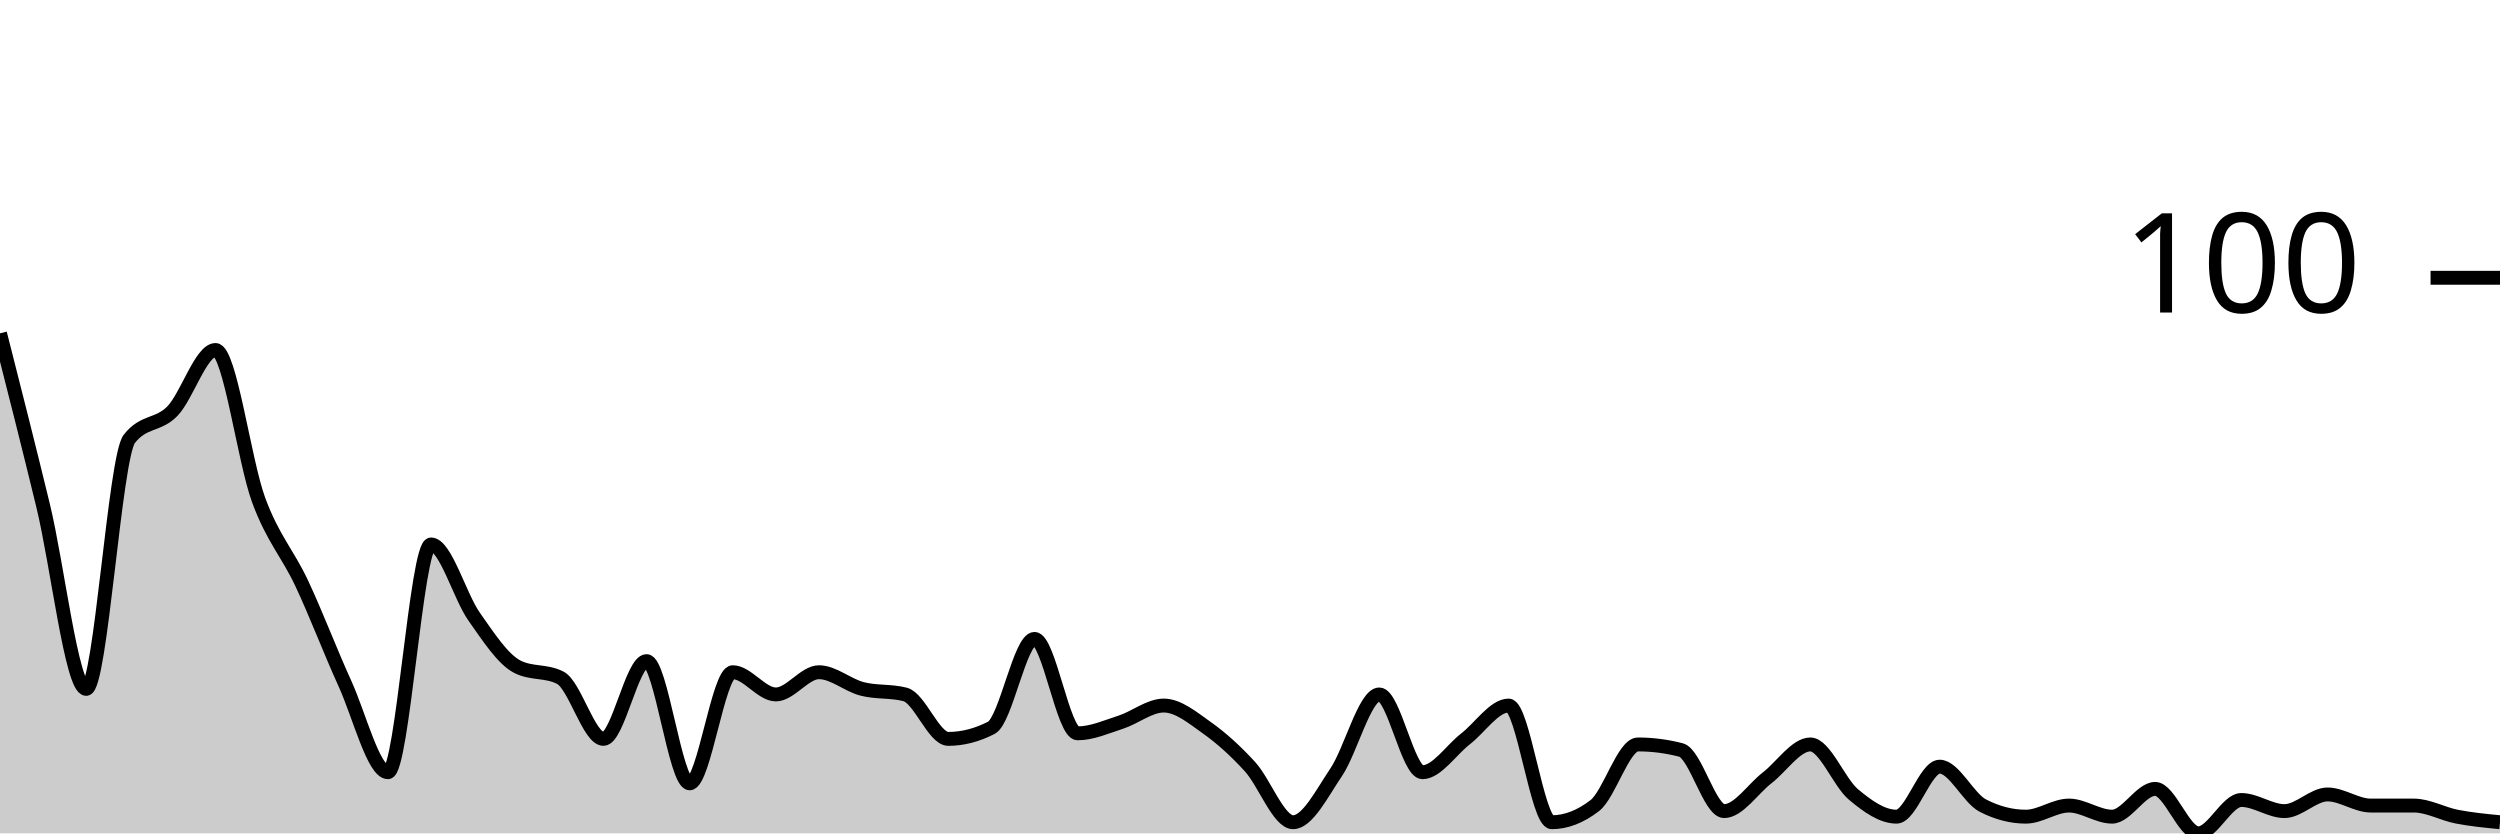
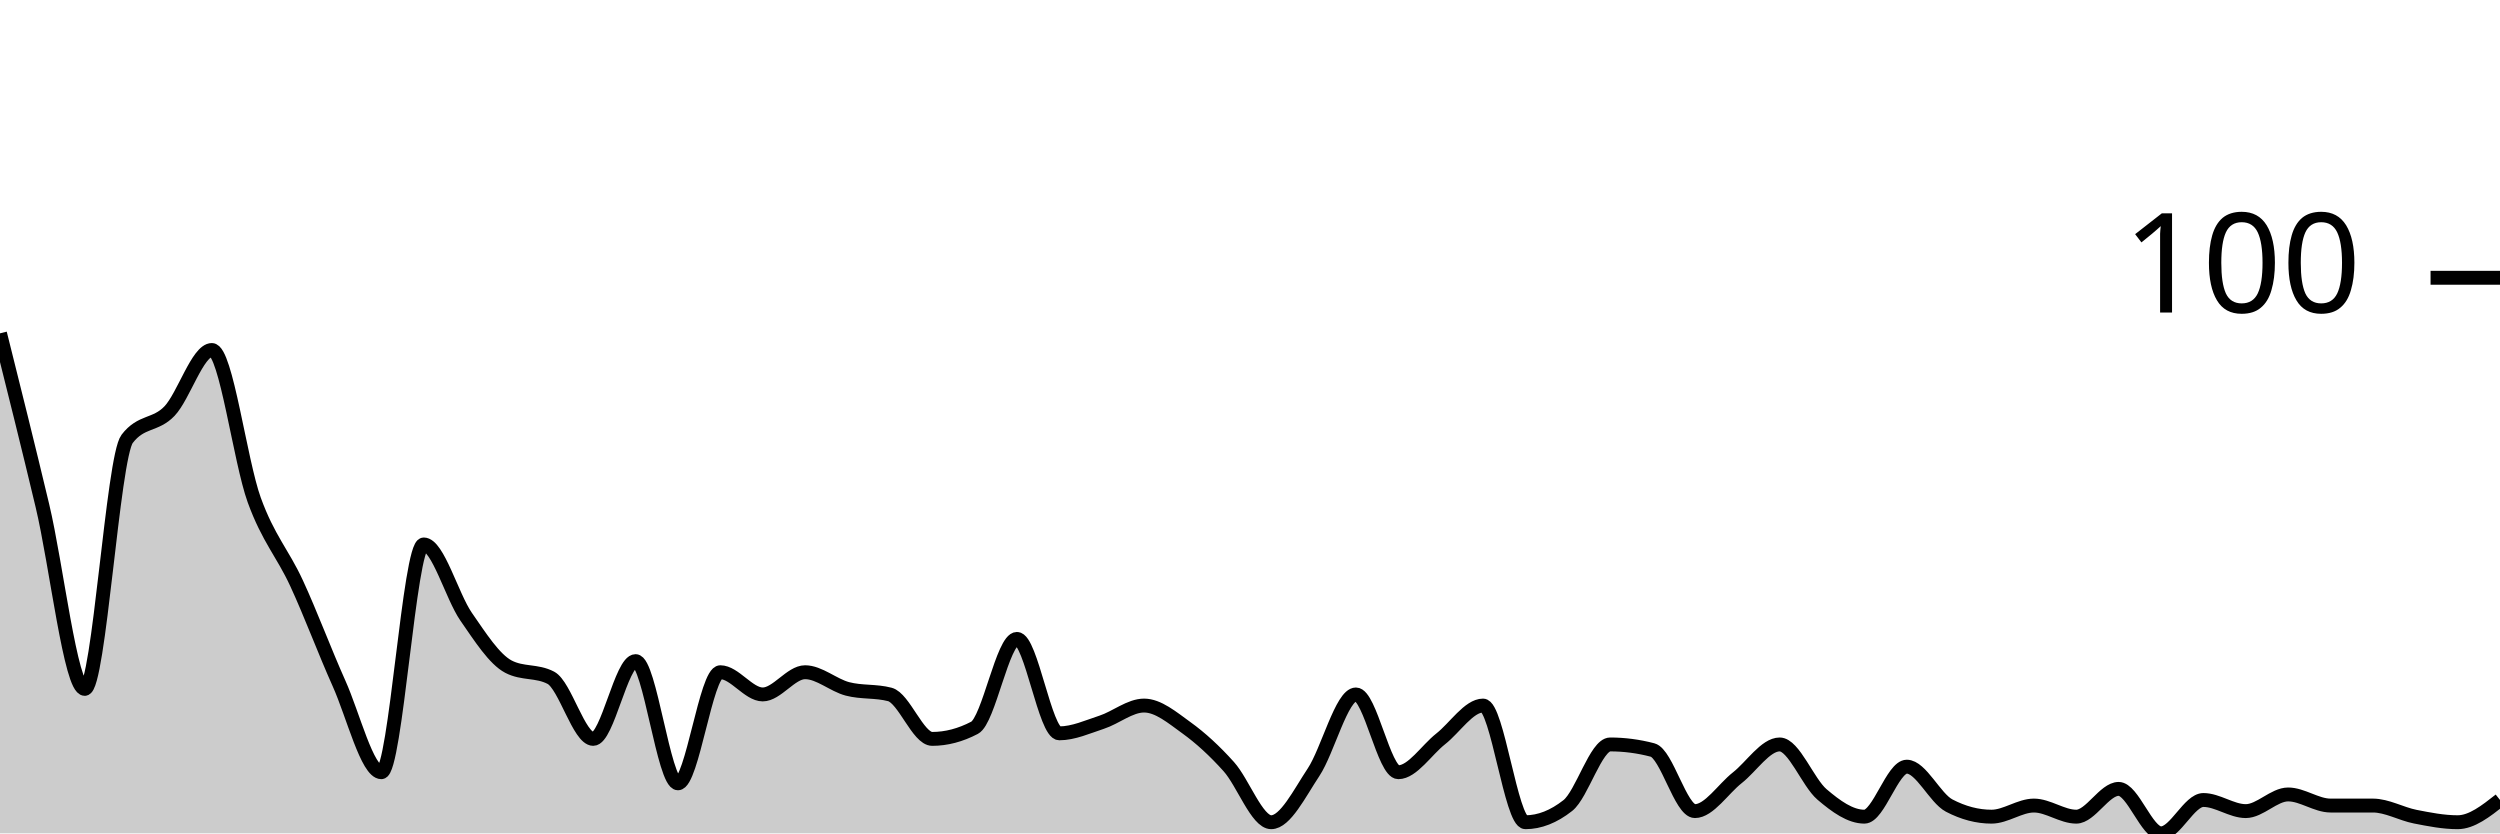
<svg xmlns="http://www.w3.org/2000/svg" viewBox="0 0 180 60">
  <g transform="translate(0,20)">
-     <path class="area" fill="rgba(0, 0, 0, 0.2)" d="M0,4C1.034,8.067,2.069,12.133,3.103,16.4C4.138,20.667,5.172,29.6,6.207,29.6C7.241,29.6,8.276,12.933,9.31,11.6C10.345,10.267,11.379,10.667,12.414,9.6C13.448,8.533,14.483,5.2,15.517,5.2C16.552,5.2,17.586,13.2,18.621,16C19.655,18.8,20.69,19.8,21.724,22C22.759,24.2,23.793,26.933,24.828,29.2C25.862,31.467,26.897,35.6,27.931,35.6C28.966,35.6,30,19.2,31.034,19.2C32.069,19.2,33.103,22.933,34.138,24.4C35.172,25.867,36.207,27.467,37.241,28C38.276,28.533,39.31,28.267,40.345,28.8C41.379,29.333,42.414,33.2,43.448,33.2C44.483,33.2,45.517,27.6,46.552,27.6C47.586,27.6,48.621,36.4,49.655,36.4C50.69,36.4,51.724,28.4,52.759,28.4C53.793,28.4,54.828,30,55.862,30C56.897,30,57.931,28.4,58.966,28.4C60,28.4,61.034,29.333,62.069,29.6C63.103,29.867,64.138,29.733,65.172,30C66.207,30.267,67.241,33.2,68.276,33.2C69.31,33.2,70.345,32.933,71.379,32.4C72.414,31.867,73.448,26,74.483,26C75.517,26,76.552,32.8,77.586,32.8C78.621,32.8,79.655,32.333,80.69,32C81.724,31.667,82.759,30.8,83.793,30.8C84.828,30.8,85.862,31.667,86.897,32.4C87.931,33.133,88.966,34.067,90,35.2C91.034,36.333,92.069,39.2,93.103,39.2C94.138,39.2,95.172,37.133,96.207,35.6C97.241,34.067,98.276,30,99.31,30C100.345,30,101.379,35.6,102.414,35.6C103.448,35.6,104.483,34,105.517,33.2C106.552,32.4,107.586,30.8,108.621,30.8C109.655,30.8,110.69,39.2,111.724,39.2C112.759,39.2,113.793,38.8,114.828,38C115.862,37.2,116.897,33.6,117.931,33.6C118.966,33.6,120,33.733,121.034,34C122.069,34.267,123.103,38.4,124.138,38.4C125.172,38.4,126.207,36.8,127.241,36C128.276,35.2,129.31,33.6,130.345,33.6C131.379,33.6,132.414,36.333,133.448,37.2C134.483,38.067,135.517,38.8,136.552,38.8C137.586,38.8,138.621,35.2,139.655,35.2C140.69,35.2,141.724,37.467,142.759,38C143.793,38.533,144.828,38.8,145.862,38.8C146.897,38.8,147.931,38,148.966,38C150,38,151.034,38.8,152.069,38.8C153.103,38.8,154.138,36.8,155.172,36.8C156.207,36.8,157.241,40,158.276,40C159.31,40,160.345,37.6,161.379,37.6C162.414,37.6,163.448,38.4,164.483,38.4C165.517,38.4,166.552,37.2,167.586,37.2C168.621,37.2,169.655,38,170.69,38C171.724,38,172.759,38,173.793,38C174.828,38,175.862,38.6,176.897,38.8C177.931,39,178.966,39.1,180,39.2L180,40C178.966,40,177.931,40,176.897,40C175.862,40,174.828,40,173.793,40C172.759,40,171.724,40,170.69,40C169.655,40,168.621,40,167.586,40C166.552,40,165.517,40,164.483,40C163.448,40,162.414,40,161.379,40C160.345,40,159.31,40,158.276,40C157.241,40,156.207,40,155.172,40C154.138,40,153.103,40,152.069,40C151.034,40,150,40,148.966,40C147.931,40,146.897,40,145.862,40C144.828,40,143.793,40,142.759,40C141.724,40,140.69,40,139.655,40C138.621,40,137.586,40,136.552,40C135.517,40,134.483,40,133.448,40C132.414,40,131.379,40,130.345,40C129.31,40,128.276,40,127.241,40C126.207,40,125.172,40,124.138,40C123.103,40,122.069,40,121.034,40C120,40,118.966,40,117.931,40C116.897,40,115.862,40,114.828,40C113.793,40,112.759,40,111.724,40C110.69,40,109.655,40,108.621,40C107.586,40,106.552,40,105.517,40C104.483,40,103.448,40,102.414,40C101.379,40,100.345,40,99.31,40C98.276,40,97.241,40,96.207,40C95.172,40,94.138,40,93.103,40C92.069,40,91.034,40,90,40C88.966,40,87.931,40,86.897,40C85.862,40,84.828,40,83.793,40C82.759,40,81.724,40,80.69,40C79.655,40,78.621,40,77.586,40C76.552,40,75.517,40,74.483,40C73.448,40,72.414,40,71.379,40C70.345,40,69.31,40,68.276,40C67.241,40,66.207,40,65.172,40C64.138,40,63.103,40,62.069,40C61.034,40,60,40,58.966,40C57.931,40,56.897,40,55.862,40C54.828,40,53.793,40,52.759,40C51.724,40,50.69,40,49.655,40C48.621,40,47.586,40,46.552,40C45.517,40,44.483,40,43.448,40C42.414,40,41.379,40,40.345,40C39.31,40,38.276,40,37.241,40C36.207,40,35.172,40,34.138,40C33.103,40,32.069,40,31.034,40C30,40,28.966,40,27.931,40C26.897,40,25.862,40,24.828,40C23.793,40,22.759,40,21.724,40C20.69,40,19.655,40,18.621,40C17.586,40,16.552,40,15.517,40C14.483,40,13.448,40,12.414,40C11.379,40,10.345,40,9.31,40C8.276,40,7.241,40,6.207,40C5.172,40,4.138,40,3.103,40C2.069,40,1.034,40,0,40Z" />
-     <path class="line" stroke="black" fill="none" d="M0,4C1.034,8.067,2.069,12.133,3.103,16.4C4.138,20.667,5.172,29.6,6.207,29.6C7.241,29.6,8.276,12.933,9.31,11.6C10.345,10.267,11.379,10.667,12.414,9.6C13.448,8.533,14.483,5.2,15.517,5.2C16.552,5.2,17.586,13.2,18.621,16C19.655,18.8,20.69,19.8,21.724,22C22.759,24.2,23.793,26.933,24.828,29.2C25.862,31.467,26.897,35.6,27.931,35.6C28.966,35.6,30,19.2,31.034,19.2C32.069,19.2,33.103,22.933,34.138,24.4C35.172,25.867,36.207,27.467,37.241,28C38.276,28.533,39.31,28.267,40.345,28.8C41.379,29.333,42.414,33.2,43.448,33.2C44.483,33.2,45.517,27.6,46.552,27.6C47.586,27.6,48.621,36.4,49.655,36.4C50.69,36.4,51.724,28.4,52.759,28.4C53.793,28.4,54.828,30,55.862,30C56.897,30,57.931,28.4,58.966,28.4C60,28.4,61.034,29.333,62.069,29.6C63.103,29.867,64.138,29.733,65.172,30C66.207,30.267,67.241,33.2,68.276,33.2C69.31,33.2,70.345,32.933,71.379,32.4C72.414,31.867,73.448,26,74.483,26C75.517,26,76.552,32.8,77.586,32.8C78.621,32.8,79.655,32.333,80.69,32C81.724,31.667,82.759,30.8,83.793,30.8C84.828,30.8,85.862,31.667,86.897,32.4C87.931,33.133,88.966,34.067,90,35.2C91.034,36.333,92.069,39.2,93.103,39.2C94.138,39.2,95.172,37.133,96.207,35.6C97.241,34.067,98.276,30,99.31,30C100.345,30,101.379,35.6,102.414,35.6C103.448,35.6,104.483,34,105.517,33.2C106.552,32.4,107.586,30.8,108.621,30.8C109.655,30.8,110.69,39.2,111.724,39.2C112.759,39.2,113.793,38.8,114.828,38C115.862,37.2,116.897,33.6,117.931,33.6C118.966,33.6,120,33.733,121.034,34C122.069,34.267,123.103,38.4,124.138,38.4C125.172,38.4,126.207,36.8,127.241,36C128.276,35.2,129.31,33.6,130.345,33.6C131.379,33.6,132.414,36.333,133.448,37.2C134.483,38.067,135.517,38.8,136.552,38.8C137.586,38.8,138.621,35.2,139.655,35.2C140.69,35.2,141.724,37.467,142.759,38C143.793,38.533,144.828,38.8,145.862,38.8C146.897,38.8,147.931,38,148.966,38C150,38,151.034,38.8,152.069,38.8C153.103,38.8,154.138,36.8,155.172,36.8C156.207,36.8,157.241,40,158.276,40C159.31,40,160.345,37.6,161.379,37.6C162.414,37.6,163.448,38.4,164.483,38.4C165.517,38.4,166.552,37.2,167.586,37.2C168.621,37.2,169.655,38,170.69,38C171.724,38,172.759,38,173.793,38C174.828,38,175.862,38.6,176.897,38.8C177.931,39,178.966,39.1,180,39.2" />
+     <path class="area" fill="rgba(0, 0, 0, 0.2)" d="M0,4C1.017,8.067,2.034,12.133,3.051,16.4C4.068,20.667,5.085,29.6,6.102,29.6C7.119,29.6,8.136,12.933,9.153,11.6C10.169,10.267,11.186,10.667,12.203,9.6C13.22,8.533,14.237,5.2,15.254,5.2C16.271,5.2,17.288,13.2,18.305,16C19.322,18.8,20.339,19.8,21.356,22C22.373,24.2,23.39,26.933,24.407,29.2C25.424,31.467,26.441,35.6,27.458,35.6C28.475,35.6,29.492,19.2,30.508,19.2C31.525,19.2,32.542,22.933,33.559,24.4C34.576,25.867,35.593,27.467,36.61,28C37.627,28.533,38.644,28.267,39.661,28.8C40.678,29.333,41.695,33.2,42.712,33.2C43.729,33.2,44.746,27.6,45.763,27.6C46.78,27.6,47.797,36.4,48.814,36.4C49.831,36.4,50.847,28.4,51.864,28.4C52.881,28.4,53.898,30,54.915,30C55.932,30,56.949,28.4,57.966,28.4C58.983,28.4,60,29.333,61.017,29.6C62.034,29.867,63.051,29.733,64.068,30C65.085,30.267,66.102,33.2,67.119,33.2C68.136,33.2,69.153,32.933,70.169,32.4C71.186,31.867,72.203,26,73.22,26C74.237,26,75.254,32.8,76.271,32.8C77.288,32.8,78.305,32.333,79.322,32C80.339,31.667,81.356,30.8,82.373,30.8C83.39,30.8,84.407,31.667,85.424,32.4C86.441,33.133,87.458,34.067,88.475,35.2C89.492,36.333,90.508,39.2,91.525,39.2C92.542,39.2,93.559,37.133,94.576,35.6C95.593,34.067,96.61,30,97.627,30C98.644,30,99.661,35.6,100.678,35.6C101.695,35.6,102.712,34,103.729,33.2C104.746,32.4,105.763,30.8,106.78,30.8C107.797,30.8,108.814,39.2,109.831,39.2C110.847,39.2,111.864,38.8,112.881,38C113.898,37.2,114.915,33.6,115.932,33.6C116.949,33.6,117.966,33.733,118.983,34C120,34.267,121.017,38.4,122.034,38.4C123.051,38.4,124.068,36.8,125.085,36C126.102,35.2,127.119,33.6,128.136,33.6C129.153,33.6,130.169,36.333,131.186,37.2C132.203,38.067,133.22,38.8,134.237,38.8C135.254,38.8,136.271,35.2,137.288,35.2C138.305,35.2,139.322,37.467,140.339,38C141.356,38.533,142.373,38.8,143.39,38.8C144.407,38.8,145.424,38,146.441,38C147.458,38,148.475,38.8,149.492,38.8C150.508,38.8,151.525,36.8,152.542,36.8C153.559,36.8,154.576,40,155.593,40C156.61,40,157.627,37.6,158.644,37.6C159.661,37.6,160.678,38.4,161.695,38.4C162.712,38.4,163.729,37.2,164.746,37.2C165.763,37.2,166.78,38,167.797,38C168.814,38,169.831,38,170.847,38C171.864,38,172.881,38.6,173.898,38.8C174.915,39,175.932,39.2,176.949,39.2C177.966,39.2,178.983,38.4,180,37.6L180,40C178.983,40,177.966,40,176.949,40C175.932,40,174.915,40,173.898,40C172.881,40,171.864,40,170.847,40C169.831,40,168.814,40,167.797,40C166.78,40,165.763,40,164.746,40C163.729,40,162.712,40,161.695,40C160.678,40,159.661,40,158.644,40C157.627,40,156.61,40,155.593,40C154.576,40,153.559,40,152.542,40C151.525,40,150.508,40,149.492,40C148.475,40,147.458,40,146.441,40C145.424,40,144.407,40,143.39,40C142.373,40,141.356,40,140.339,40C139.322,40,138.305,40,137.288,40C136.271,40,135.254,40,134.237,40C133.22,40,132.203,40,131.186,40C130.169,40,129.153,40,128.136,40C127.119,40,126.102,40,125.085,40C124.068,40,123.051,40,122.034,40C121.017,40,120,40,118.983,40C117.966,40,116.949,40,115.932,40C114.915,40,113.898,40,112.881,40C111.864,40,110.847,40,109.831,40C108.814,40,107.797,40,106.78,40C105.763,40,104.746,40,103.729,40C102.712,40,101.695,40,100.678,40C99.661,40,98.644,40,97.627,40C96.61,40,95.593,40,94.576,40C93.559,40,92.542,40,91.525,40C90.508,40,89.492,40,88.475,40C87.458,40,86.441,40,85.424,40C84.407,40,83.39,40,82.373,40C81.356,40,80.339,40,79.322,40C78.305,40,77.288,40,76.271,40C75.254,40,74.237,40,73.22,40C72.203,40,71.186,40,70.169,40C69.153,40,68.136,40,67.119,40C66.102,40,65.085,40,64.068,40C63.051,40,62.034,40,61.017,40C60,40,58.983,40,57.966,40C56.949,40,55.932,40,54.915,40C53.898,40,52.881,40,51.864,40C50.847,40,49.831,40,48.814,40C47.797,40,46.78,40,45.763,40C44.746,40,43.729,40,42.712,40C41.695,40,40.678,40,39.661,40C38.644,40,37.627,40,36.61,40C35.593,40,34.576,40,33.559,40C32.542,40,31.525,40,30.508,40C29.492,40,28.475,40,27.458,40C26.441,40,25.424,40,24.407,40C23.39,40,22.373,40,21.356,40C20.339,40,19.322,40,18.305,40C17.288,40,16.271,40,15.254,40C14.237,40,13.22,40,12.203,40C11.186,40,10.169,40,9.153,40C8.136,40,7.119,40,6.102,40C5.085,40,4.068,40,3.051,40C2.034,40,1.017,40,0,40Z" />
+     <path class="line" stroke="black" fill="none" d="M0,4C1.017,8.067,2.034,12.133,3.051,16.4C4.068,20.667,5.085,29.6,6.102,29.6C7.119,29.6,8.136,12.933,9.153,11.6C10.169,10.267,11.186,10.667,12.203,9.6C13.22,8.533,14.237,5.2,15.254,5.2C16.271,5.2,17.288,13.2,18.305,16C19.322,18.8,20.339,19.8,21.356,22C22.373,24.2,23.39,26.933,24.407,29.2C25.424,31.467,26.441,35.6,27.458,35.6C28.475,35.6,29.492,19.2,30.508,19.2C31.525,19.2,32.542,22.933,33.559,24.4C34.576,25.867,35.593,27.467,36.61,28C37.627,28.533,38.644,28.267,39.661,28.8C40.678,29.333,41.695,33.2,42.712,33.2C43.729,33.2,44.746,27.6,45.763,27.6C46.78,27.6,47.797,36.4,48.814,36.4C49.831,36.4,50.847,28.4,51.864,28.4C52.881,28.4,53.898,30,54.915,30C55.932,30,56.949,28.4,57.966,28.4C58.983,28.4,60,29.333,61.017,29.6C62.034,29.867,63.051,29.733,64.068,30C65.085,30.267,66.102,33.2,67.119,33.2C68.136,33.2,69.153,32.933,70.169,32.4C71.186,31.867,72.203,26,73.22,26C74.237,26,75.254,32.8,76.271,32.8C77.288,32.8,78.305,32.333,79.322,32C80.339,31.667,81.356,30.8,82.373,30.8C83.39,30.8,84.407,31.667,85.424,32.4C86.441,33.133,87.458,34.067,88.475,35.2C89.492,36.333,90.508,39.2,91.525,39.2C92.542,39.2,93.559,37.133,94.576,35.6C95.593,34.067,96.61,30,97.627,30C98.644,30,99.661,35.6,100.678,35.6C101.695,35.6,102.712,34,103.729,33.2C104.746,32.4,105.763,30.8,106.78,30.8C107.797,30.8,108.814,39.2,109.831,39.2C110.847,39.2,111.864,38.8,112.881,38C113.898,37.2,114.915,33.6,115.932,33.6C116.949,33.6,117.966,33.733,118.983,34C120,34.267,121.017,38.4,122.034,38.4C123.051,38.4,124.068,36.8,125.085,36C126.102,35.2,127.119,33.6,128.136,33.6C129.153,33.6,130.169,36.333,131.186,37.2C132.203,38.067,133.22,38.8,134.237,38.8C135.254,38.8,136.271,35.2,137.288,35.2C138.305,35.2,139.322,37.467,140.339,38C141.356,38.533,142.373,38.8,143.39,38.8C144.407,38.8,145.424,38,146.441,38C147.458,38,148.475,38.8,149.492,38.8C150.508,38.8,151.525,36.8,152.542,36.8C153.559,36.8,154.576,40,155.593,40C156.61,40,157.627,37.6,158.644,37.6C159.661,37.6,160.678,38.4,161.695,38.4C162.712,38.4,163.729,37.2,164.746,37.2C165.763,37.2,166.78,38,167.797,38C168.814,38,169.831,38,170.847,38C171.864,38,172.881,38.6,173.898,38.8C174.915,39,175.932,39.2,176.949,39.2C177.966,39.2,178.983,38.4,180,37.6" />
    <path class="axis-ceiling" stroke-width="1" stroke="black" fill="none" d="M175,0L180,0" />
    <text class="axis-ceiling-label" font-family="sans-serif" text-anchor="end" font-size="10px" x="170" y="2.5">100</text>
  </g>
</svg>
